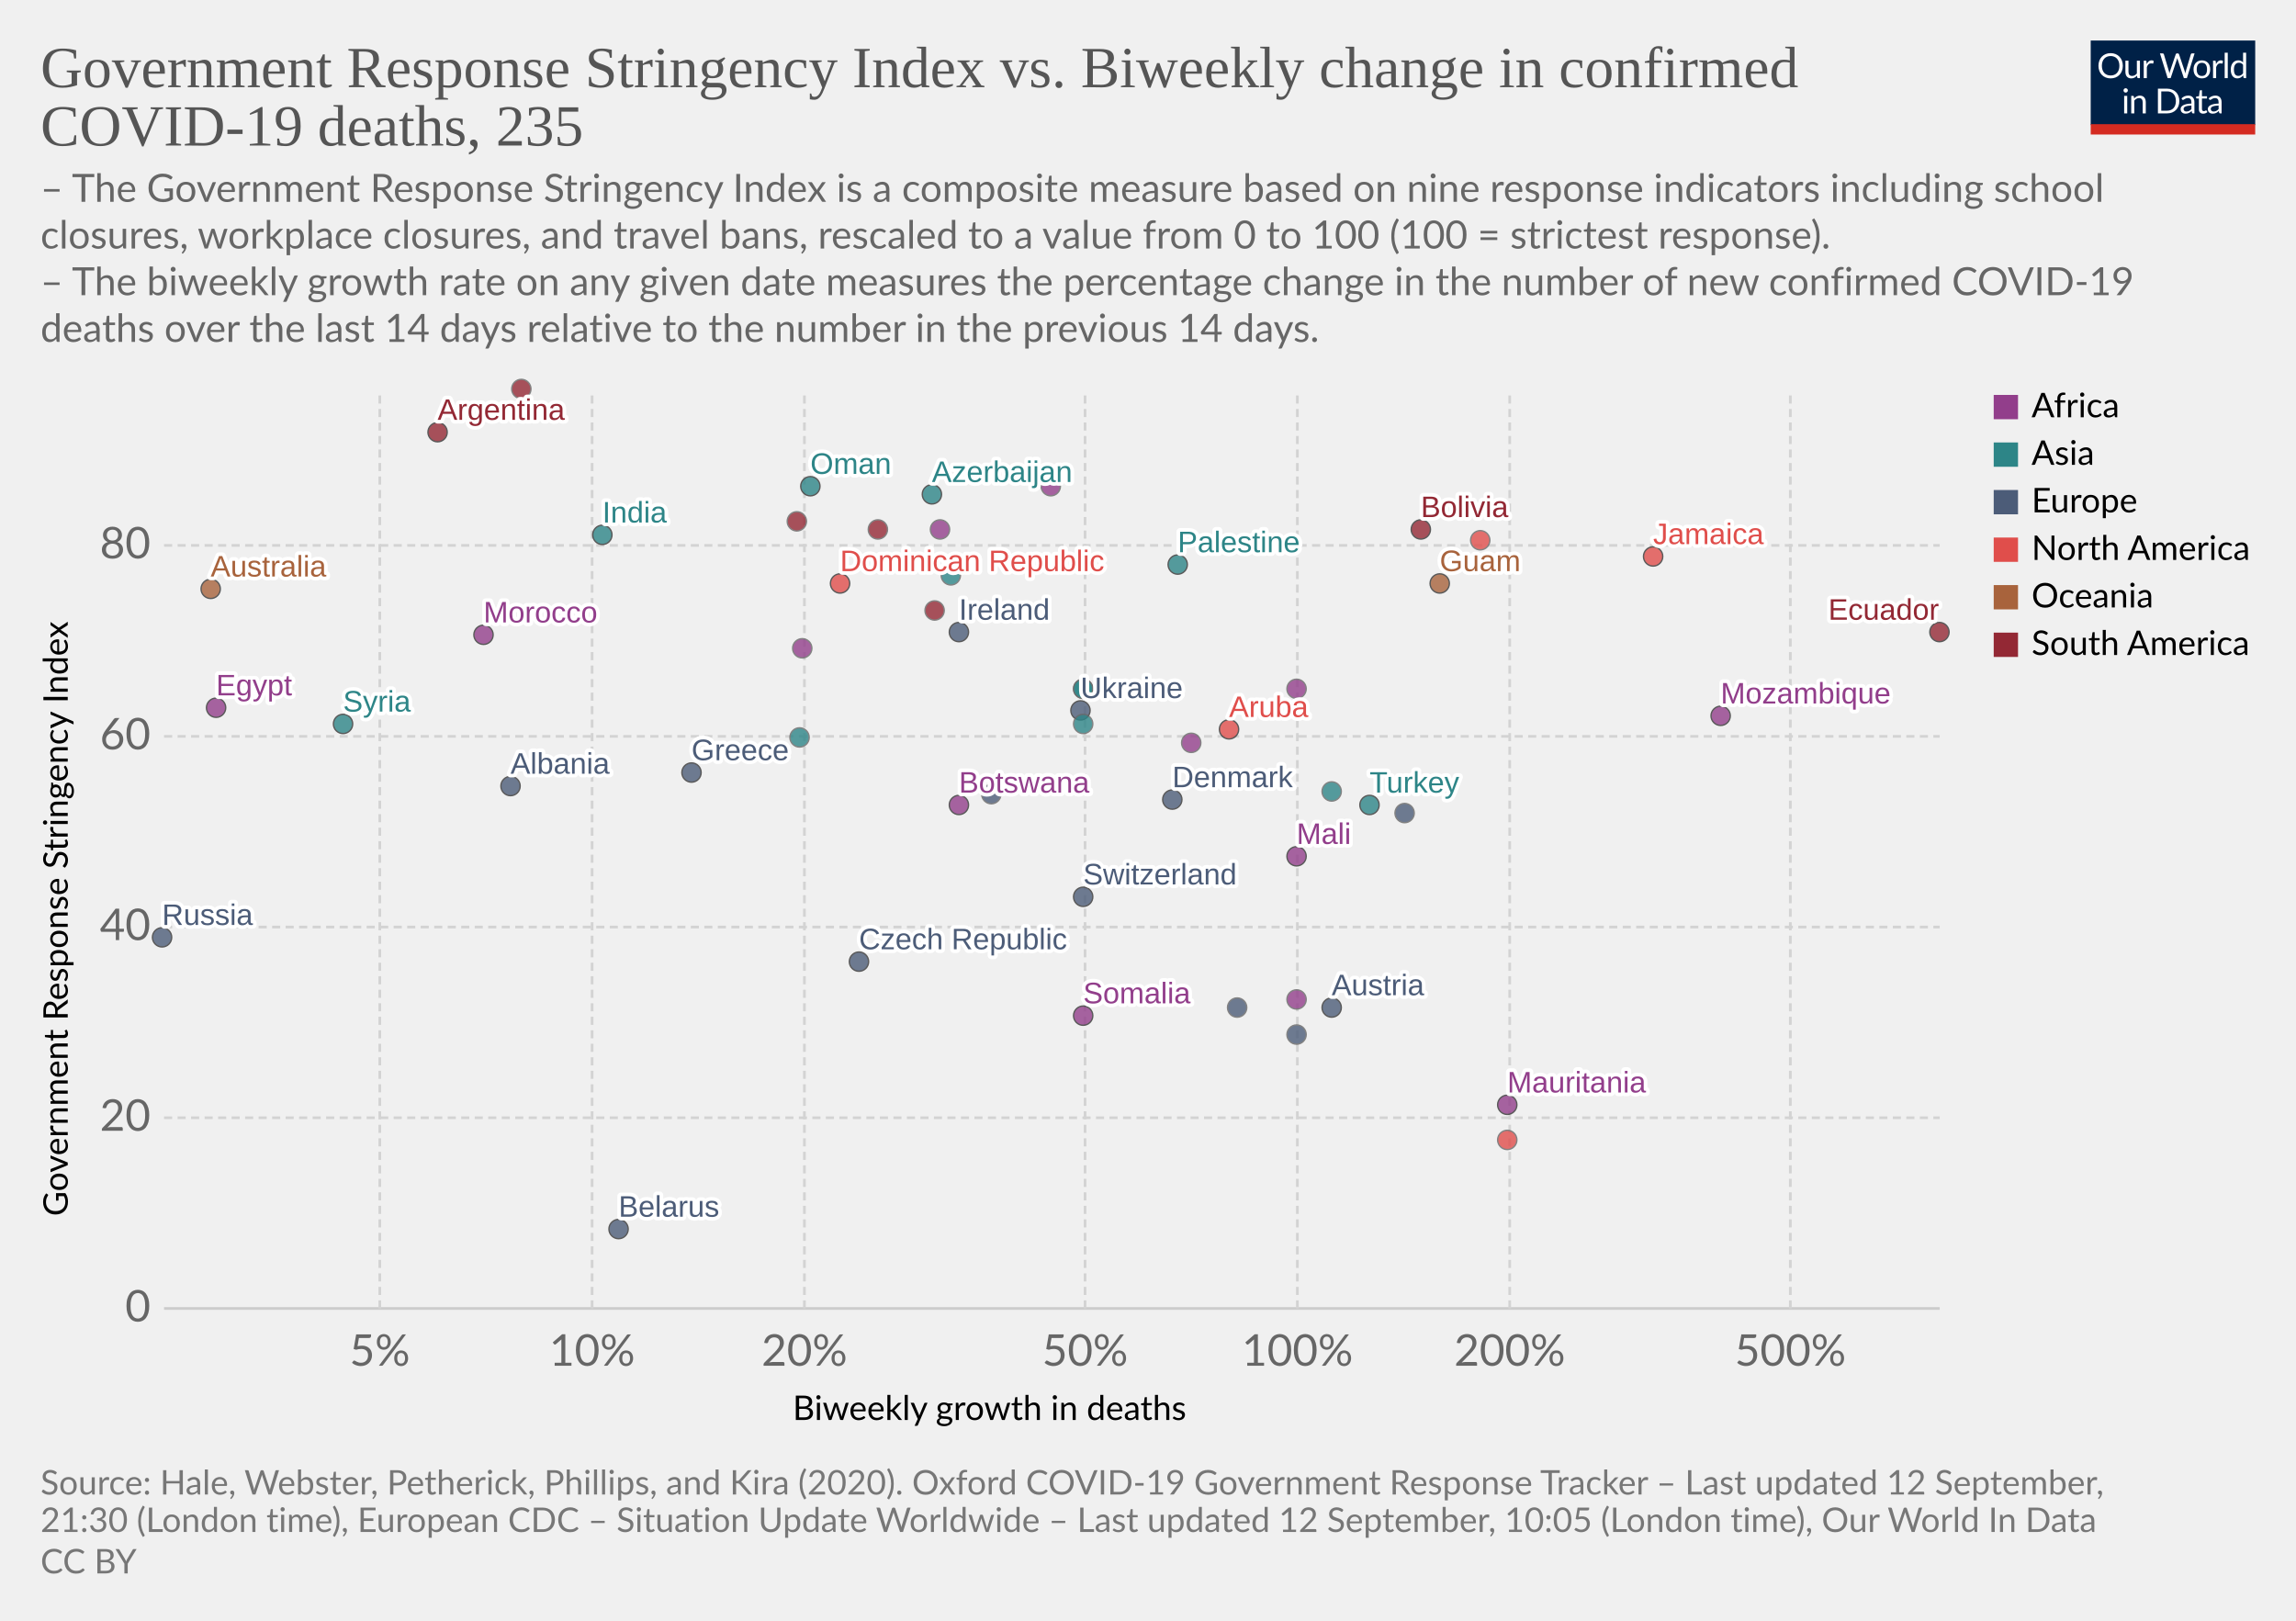
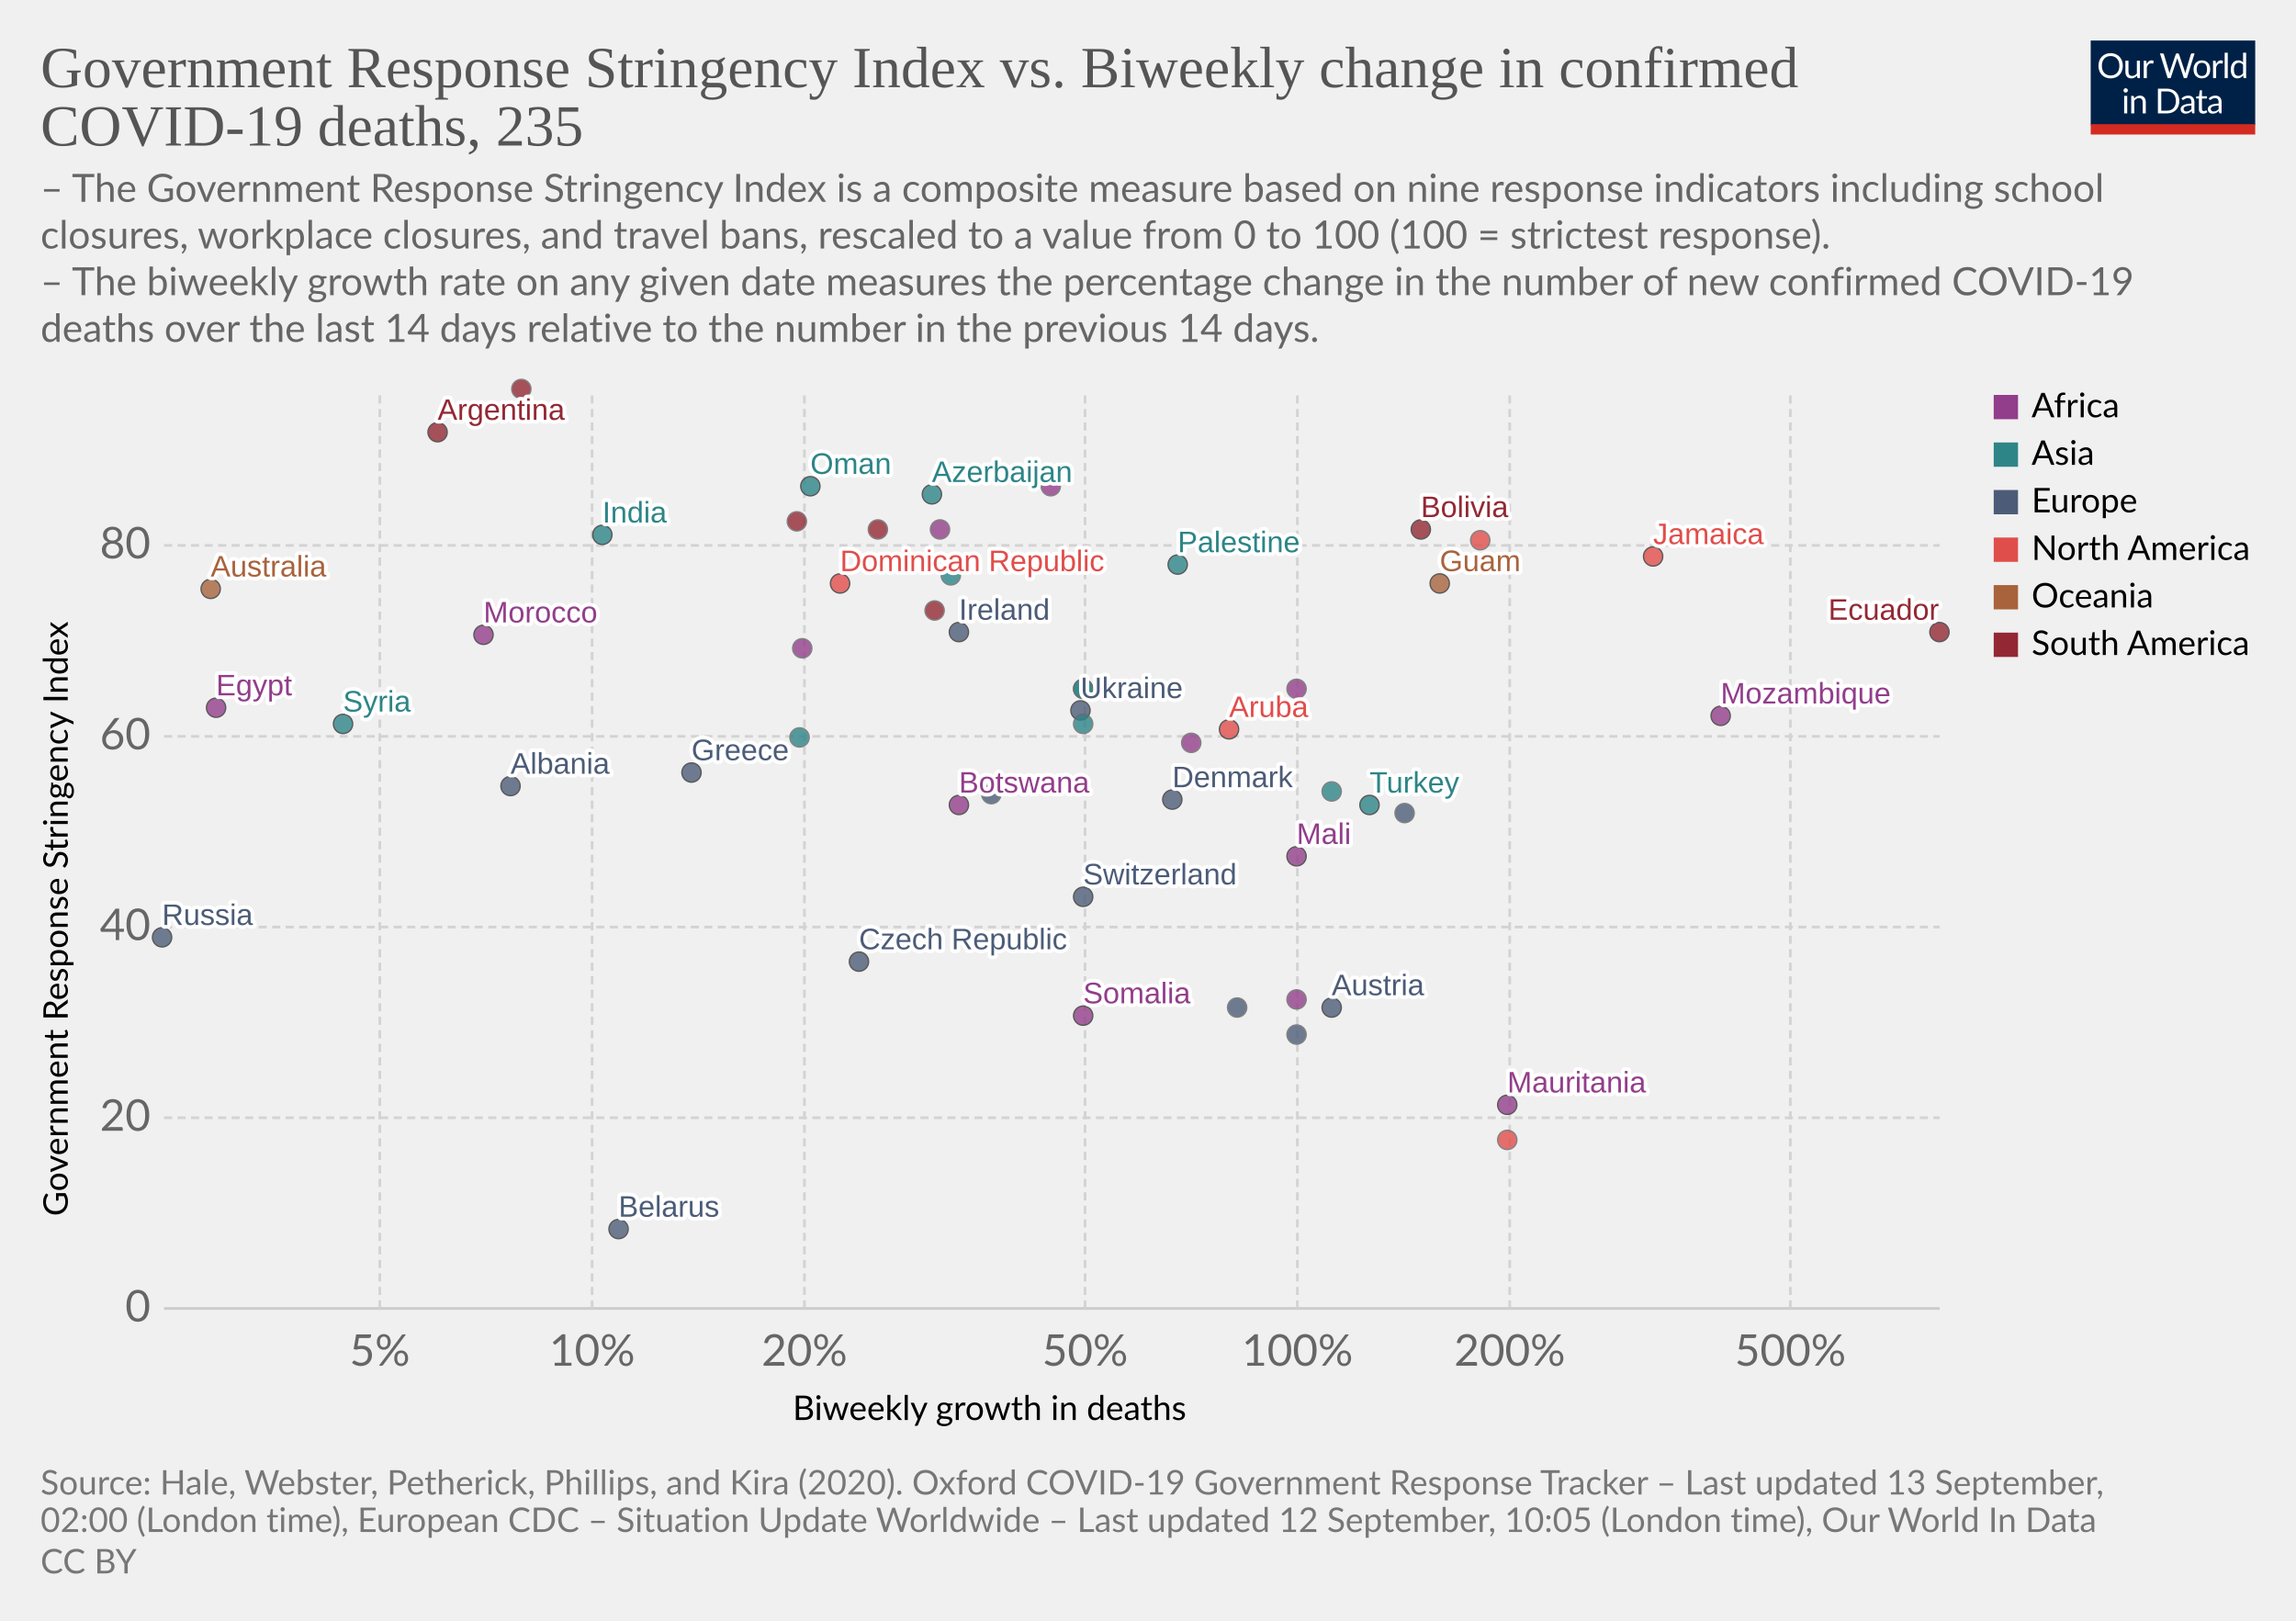
<svg xmlns="http://www.w3.org/2000/svg" version="1.1" style="background-color:#fff;-webkit-font-smoothing:antialiased" width="850" height="600" viewBox="0 0 850 600" font-family="Lato,'Helvetica Neue',Helvetica,Arial,sans-serif" font-size="18" text-rendering="optimizeLegibility">
  <g class="HeaderView">
    <g transform="matrix(.29 0 0 .29 774 15)">
      <svg width="210" height="120" viewBox="0 0 210 120" fill="none">
        <g clip-path="url(#clip0)">
          <path d="M0 0h210v107.89H0V0z" fill="#002147" />
          <path d="M40.98 32.25c0 2.36-.38 4.53-1.12 6.51a14.26 14.26 0 01-8.1 8.4c-1.9.78-4.02 1.17-6.34 1.17a16.6 16.6 0 01-6.33-1.17 14.31 14.31 0 01-8.08-8.4 18.29 18.29 0 01-1.12-6.51c0-2.36.38-4.53 1.12-6.5a14.32 14.32 0 018.07-8.44c1.92-.8 4.03-1.19 6.34-1.19 2.32 0 4.43.4 6.34 1.19 1.92.8 3.56 1.9 4.93 3.34a14.87 14.87 0 013.17 5.1 18.1 18.1 0 011.12 6.5zm-4.38 0c0-1.94-.26-3.68-.8-5.22a10.91 10.91 0 00-2.24-3.89 9.68 9.68 0 00-3.52-2.46 11.95 11.95 0 00-4.62-.86c-1.68 0-3.21.28-4.6.86a9.88 9.88 0 00-3.54 2.46 10.91 10.91 0 00-2.24 3.9c-.53 1.53-.8 3.27-.8 5.2 0 1.94.27 3.68.8 5.22a11.17 11.17 0 002.24 3.9 10.01 10.01 0 003.55 2.44c1.38.56 2.9.83 4.6.83 1.7 0 3.24-.27 4.61-.83a9.8 9.8 0 003.52-2.44 11.17 11.17 0 002.25-3.9c.53-1.54.8-3.28.8-5.21zm26.22-6.54V48H60.5c-.56 0-.9-.27-1.05-.81l-.31-2.4a12.45 12.45 0 01-3.26 2.6c-1.2.64-2.58.96-4.13.96-1.22 0-2.3-.2-3.24-.6a6.52 6.52 0 01-2.33-1.7 7.37 7.37 0 01-1.43-2.67c-.3-1.04-.46-2.2-.46-3.45V25.7h3.91v14.22c0 1.68.38 2.99 1.15 3.91.77.93 1.96 1.39 3.54 1.39 1.16 0 2.24-.27 3.23-.82a10.42 10.42 0 002.8-2.28V25.7h3.91zm8.61 4.47a9.94 9.94 0 012.6-3.56 5.64 5.64 0 013.76-1.3c.47 0 .92.05 1.34.15.44.1.83.27 1.17.49l-.3 2.92c-.09.37-.3.55-.66.55-.2 0-.5-.04-.9-.13a6.21 6.21 0 00-3.24.18c-.54.2-1.03.5-1.47.92-.42.4-.81.9-1.17 1.5-.33.58-.64 1.26-.92 2.02V48H67.7V25.71h2.25c.42 0 .72.08.88.25.16.16.27.44.33.83l.26 3.39zm61.16-13.7L122.75 48h-3.82l-7.99-24.05a21.95 21.95 0 01-.42-1.58 38.36 38.36 0 01-.44 1.58L102.05 48h-3.83L88.4 16.47h3.54c.38 0 .7.1.95.29.26.2.43.43.5.73l6.52 21.9c.1.4.2.83.28 1.28.1.46.2.94.29 1.46l.3-1.46c.12-.47.25-.9.38-1.27l7.41-21.91c.1-.25.26-.48.51-.69.27-.22.58-.33.95-.33h1.23c.38 0 .69.1.92.29.24.2.41.43.53.73l7.4 21.9a28.4 28.4 0 01.68 2.62 29.52 29.52 0 01.52-2.61l6.54-21.91c.07-.27.23-.5.48-.7.27-.21.58-.32.95-.32h3.32zm9.35 8.88c1.63 0 3.1.27 4.4.82a9.43 9.43 0 015.46 5.94c.5 1.4.74 2.98.74 4.73 0 1.76-.25 3.34-.74 4.75a9.43 9.43 0 01-5.46 5.92c-1.3.52-2.77.79-4.4.79-1.64 0-3.12-.27-4.44-.8a9.42 9.42 0 01-3.35-2.3c-.92-1-1.63-2.2-2.13-3.61-.49-1.41-.73-3-.73-4.75s.24-3.33.73-4.73c.5-1.43 1.2-2.64 2.13-3.63a9.4 9.4 0 013.35-2.31c1.32-.55 2.8-.82 4.44-.82zm0 19.89c2.2 0 3.84-.73 4.93-2.2 1.08-1.48 1.63-3.54 1.63-6.18 0-2.66-.55-4.72-1.63-6.2-1.09-1.49-2.73-2.23-4.93-2.23-1.12 0-2.09.2-2.93.57a5.7 5.7 0 00-2.06 1.65 7.5 7.5 0 00-1.24 2.67c-.26 1.04-.4 2.22-.4 3.54 0 2.64.55 4.7 1.64 6.18 1.1 1.47 2.76 2.2 4.99 2.2zm17.97-15.07a9.94 9.94 0 012.6-3.56 5.64 5.64 0 013.76-1.3c.47 0 .91.05 1.34.15.44.1.83.27 1.16.49l-.28 2.92c-.09.37-.31.55-.66.55-.2 0-.5-.04-.9-.13a6.2 6.2 0 00-3.24.18c-.54.2-1.03.5-1.47.92-.43.4-.82.9-1.17 1.5a13.1 13.1 0 00-.92 2.02V48h-3.94V25.71h2.24c.43 0 .72.08.88.25.17.16.28.44.33.83l.27 3.39zm15.04-14.59V48h-3.92V15.6h3.92zm19.55 15.43a6.22 6.22 0 00-2.38-2.05 6.7 6.7 0 00-2.86-.6c-2.07 0-3.66.75-4.77 2.23-1.12 1.48-1.68 3.6-1.68 6.33 0 1.46.13 2.7.38 3.74a7.29 7.29 0 001.1 2.56 4.35 4.35 0 001.78 1.45c.7.3 1.5.46 2.4.46 1.29 0 2.41-.3 3.36-.88a9.6 9.6 0 002.67-2.49V31.02zm3.91-15.43V48h-2.33c-.56 0-.9-.27-1.06-.81l-.35-2.71a12.13 12.13 0 01-3.25 2.77 8.28 8.28 0 01-4.23 1.06 7.31 7.31 0 01-6.14-2.9c-.73-.96-1.3-2.15-1.69-3.57a18.35 18.35 0 01.07-9.48 11.29 11.29 0 011.89-3.7 8.7 8.7 0 017.06-3.34 7.96 7.96 0 016.12 2.62V15.59h3.91zM46.61 70.71V93H42.7V70.71h3.91zm.84-7c0 .39-.08.75-.24 1.09a2.81 2.81 0 01-1.52 1.47 2.67 2.67 0 01-2.16 0 2.9 2.9 0 01-1.45-1.47 2.67 2.67 0 010-2.16c.15-.35.35-.65.6-.9.25-.27.53-.47.85-.62a2.67 2.67 0 012.16 0c.35.15.65.35.9.62.27.25.47.55.62.9.16.34.24.7.24 1.08zm7.97 10.24c.49-.54 1-1.04 1.54-1.48a9.85 9.85 0 013.66-1.84 8.96 8.96 0 015.43.35c.94.4 1.72.97 2.33 1.71a7.36 7.36 0 011.43 2.67c.32 1.04.49 2.19.49 3.45V93h-3.94V78.81c0-1.69-.4-3-1.17-3.92-.76-.93-1.93-1.4-3.5-1.4a6.6 6.6 0 00-3.25.83c-1 .56-1.92 1.31-2.77 2.27V93h-3.94V70.71h2.35c.56 0 .9.28 1.04.82l.3 2.42zm57.7 3.3c0 2.36-.37 4.5-1.11 6.44a14.3 14.3 0 01-3.17 4.98 14.1 14.1 0 01-4.93 3.2c-1.9.76-4.02 1.13-6.33 1.13H85.8V61.47h11.77c2.31 0 4.42.39 6.33 1.15a13.8 13.8 0 018.1 8.18 17.75 17.75 0 011.12 6.45zm-4.37 0c0-1.94-.26-3.67-.8-5.2a10.94 10.94 0 00-2.23-3.87 9.57 9.57 0 00-3.53-2.42 12.23 12.23 0 00-4.61-.83h-7.5v24.62h7.5c1.7 0 3.24-.28 4.61-.84a9.7 9.7 0 003.53-2.4 10.94 10.94 0 002.24-3.87c.53-1.53.8-3.26.8-5.2zm19.8 5.72c-1.8.06-3.34.2-4.62.44-1.26.22-2.3.51-3.1.88-.8.36-1.37.8-1.74 1.3-.35.5-.53 1.05-.53 1.67 0 .58.1 1.1.3 1.52a3 3 0 00.76 1.05c.34.27.73.46 1.17.6.45.11.94.17 1.45.17a7.28 7.28 0 003.5-.81 11.95 11.95 0 002.82-2.2v-4.62zm-12.65-9.11a12.73 12.73 0 013.98-2.66c1.43-.59 3-.88 4.73-.88 1.25 0 2.36.2 3.33.61a6.81 6.81 0 013.94 4.38c.33 1.04.5 2.19.5 3.43V93h-1.74a1.8 1.8 0 01-.88-.18c-.2-.13-.36-.38-.48-.74l-.44-2.12c-.59.55-1.16 1.03-1.72 1.46a9.48 9.48 0 01-3.74 1.7c-.69.15-1.46.23-2.3.23-.87 0-1.69-.12-2.45-.35a5.34 5.34 0 01-3.34-2.93 6.64 6.64 0 01-.49-2.64c0-.88.25-1.72.73-2.53a6.33 6.33 0 012.35-2.17c1.09-.63 2.5-1.15 4.25-1.54 1.75-.41 3.89-.65 6.42-.7v-1.75c0-1.73-.37-3.03-1.12-3.91-.75-.9-1.84-1.34-3.28-1.34-.97 0-1.78.12-2.44.37-.64.23-1.2.5-1.7.81l-1.23.82c-.33.23-.67.35-1 .35-.27 0-.5-.07-.69-.2a2.1 2.1 0 01-.48-.53l-.7-1.25zm27.67 19.5c-1.76 0-3.12-.5-4.07-1.48-.94-.98-1.41-2.4-1.41-4.25V74h-2.68a.9.9 0 01-.6-.2c-.16-.14-.24-.36-.24-.66v-1.56l3.65-.46.9-6.89a.9.9 0 01.29-.52.88.88 0 01.62-.22H142v7.67h6.44V74H142v13.38c0 .94.22 1.63.68 2.09.45.45 1.04.68 1.76.68a3.21 3.21 0 001.85-.53l.55-.35c.16-.12.3-.18.41-.18.2 0 .4.13.55.38l1.15 1.87a7.45 7.45 0 01-2.44 1.5c-.96.35-1.94.52-2.95.52zm19.68-10.4c-1.8.07-3.34.21-4.62.45-1.26.22-2.3.51-3.1.88-.8.36-1.37.8-1.74 1.3-.35.5-.53 1.05-.53 1.67 0 .58.1 1.1.3 1.52.18.42.44.77.76 1.05.34.27.73.46 1.17.6.45.11.94.17 1.45.17a7.3 7.3 0 003.5-.81 12.04 12.04 0 002.82-2.2v-4.62zm-12.65-9.1a12.72 12.72 0 013.99-2.66c1.42-.59 3-.88 4.72-.88 1.25 0 2.36.2 3.33.61a6.81 6.81 0 013.94 4.38c.33 1.04.5 2.19.5 3.43V93h-1.74a1.8 1.8 0 01-.88-.18c-.2-.13-.36-.38-.48-.74l-.44-2.12c-.59.55-1.16 1.03-1.72 1.46a9.48 9.48 0 01-3.74 1.7c-.69.15-1.46.23-2.3.23-.87 0-1.69-.12-2.45-.35a5.33 5.33 0 01-3.34-2.93 6.62 6.62 0 01-.49-2.64c0-.88.25-1.72.73-2.53a6.33 6.33 0 012.35-2.17c1.09-.63 2.5-1.15 4.25-1.54a31.2 31.2 0 016.42-.7v-1.75c0-1.73-.37-3.03-1.12-3.91-.75-.9-1.84-1.34-3.28-1.34-.97 0-1.78.12-2.44.37-.64.23-1.2.5-1.7.81-.46.3-.87.57-1.22.82-.34.23-.68.35-1.02.35-.26 0-.49-.07-.68-.2a1.88 1.88 0 01-.48-.53l-.7-1.25z" fill="#fff" />
          <path fill="#D42B21" d="M0 106.79h210V120H0z" />
        </g>
        <defs>
          <clipPath id="clip0">
            <path fill="#fff" d="M0 0h210v120H0z" />
          </clipPath>
        </defs>
      </svg>
    </g>
    <a href="https://ourworldindata.org/grapher/stringency-index-vs-biweekly-covid-deaths?year=latest&amp;time=latest" target="_blank" font-family="&quot;Playfair Display&quot;,Georgia,&quot;Times New Roman&quot;,serif">
      <text font-size="21.6" x="15" y="32.3" fill="#555">
        <tspan x="15" y="32.28">Government Response Stringency Index vs. Biweekly change in confirmed</tspan>
        <tspan x="15" y="53.88">COVID-19 deaths, 235</tspan>
      </text>
    </a>
    <text font-size="14.4" x="15" y="74.7" fill="#666">
      <tspan x="15" y="74.72">– The Government Response Stringency Index is a composite measure based on nine response indicators including school</tspan>
      <tspan x="15" y="92">closures, workplace closures, and travel bans, rescaled to a value from 0 to 100 (100 = strictest response).</tspan>
      <tspan x="15" y="109.28"> – The biweekly growth rate on any given date measures the percentage change in the number of new confirmed COVID-19</tspan>
      <tspan x="15" y="126.56">deaths over the last 14 days relative to the number in the previous 14 days.</tspan>
    </text>
  </g>
  <g class="ScatterPlot">
    <g class="DualAxisView">
      <g class="HorizontalAxis">
        <text font-size="12.6" x="293.5" y="525.7">
          <tspan x="293.47" y="525.68">Biweekly growth in deaths</tspan>
        </text>
        <text x="140.6" y="505.6" fill="#666" text-anchor="middle" font-size="16.2">5%</text>
        <text x="219.2" y="505.6" fill="#666" text-anchor="middle" font-size="16.2">10%</text>
        <text x="297.8" y="505.6" fill="#666" text-anchor="middle" font-size="16.2">20%</text>
        <text x="401.7" y="505.6" fill="#666" text-anchor="middle" font-size="16.2">50%</text>
        <text x="480.3" y="505.6" fill="#666" text-anchor="middle" font-size="16.2">100%</text>
        <text x="558.9" y="505.6" fill="#666" text-anchor="middle" font-size="16.2">200%</text>
        <text x="662.8" y="505.6" fill="#666" text-anchor="middle" font-size="16.2">500%</text>
      </g>
      <g class="VerticalAxis">
        <text font-size="12.6" x="-450.2" y="25.1" transform="rotate(-90)">
          <tspan x="-450.2" y="25.08">Government Response Stringency Index</tspan>
        </text>
        <text x="55.74" y="484.4" fill="#666" dominant-baseline="middle" text-anchor="end" font-size="16.2">0</text>
        <text x="55.74" y="413.8" fill="#666" dominant-baseline="middle" text-anchor="end" font-size="16.2">20</text>
        <text x="55.74" y="343.2" fill="#666" dominant-baseline="middle" text-anchor="end" font-size="16.2">40</text>
        <text x="55.74" y="272.6" fill="#666" dominant-baseline="middle" text-anchor="end" font-size="16.2">60</text>
        <text x="55.74" y="201.9" fill="#666" dominant-baseline="middle" text-anchor="end" font-size="16.2">80</text>
      </g>
      <g class="AxisGridLines horizontalLines">
        <path stroke="#ccc" d="M60.74 484.4h657.35" />
        <path stroke="#d3d3d3" stroke-dasharray="3,2" d="M60.74 413.8h657.35M60.74 343.2h657.35M60.74 272.6h657.35M60.74 201.9h657.35" />
      </g>
      <g class="AxisGridLines verticalLines" stroke="#d3d3d3" stroke-dasharray="3,2">
        <path d="M140.6 484.4v-340M219.2 484.4v-340M297.8 484.4v-340M401.7 484.4v-340M480.3 484.4v-340M558.9 484.4v-340M662.8 484.4v-340" />
      </g>
    </g>
    <g class="PointsWithLabels clickable" clip-path="url(#a)" font-family="Arial, sans-serif">
      <path fill="rgba(255,255,255,0)" d="M60.74 144.4h657.35v340H60.74z" />
      <defs>
        <clipPath id="a">
          <path d="M50.74 134.4h677.35v360H50.74z" />
        </clipPath>
      </defs>
      <g class="key-Argentina_0">
        <circle cx="162" cy="160" r="3.57" fill="#932834" opacity=".8" stroke="#333" stroke-width=".5" />
      </g>
      <g class="key-Australia_0">
        <circle cx="78" cy="218" r="3.57" fill="#A8633C" opacity=".8" stroke="#333" stroke-width=".5" />
      </g>
      <g class="key-Austria_0">
        <circle cx="493" cy="373" r="3.57" fill="#4C5C78" opacity=".8" stroke="#333" stroke-width=".5" />
      </g>
      <g class="key-Azerbaijan_0">
        <circle cx="345" cy="183" r="3.57" fill="#2D8587" opacity=".8" stroke="#333" stroke-width=".5" />
      </g>
      <g class="key-Belarus_0">
        <circle cx="229" cy="455" r="3.57" fill="#4C5C78" opacity=".8" stroke="#333" stroke-width=".5" />
      </g>
      <g class="key-Bolivia_0">
        <circle cx="526" cy="196" r="3.57" fill="#932834" opacity=".8" stroke="#333" stroke-width=".5" />
      </g>
      <g class="key-Botswana_0">
        <circle cx="355" cy="298" r="3.57" fill="#923E8B" opacity=".8" stroke="#333" stroke-width=".5" />
      </g>
      <g class="key-Switzerland_0">
        <circle cx="401" cy="332" r="3.57" fill="#4C5C78" opacity=".8" stroke="#333" stroke-width=".5" />
      </g>
      <g class="key-Czech-Republic_0">
        <circle cx="318" cy="356" r="3.57" fill="#4C5C78" opacity=".8" stroke="#333" stroke-width=".5" />
      </g>
      <g class="key-Ukraine_0">
        <circle cx="400" cy="263" r="3.57" fill="#4C5C78" opacity=".8" stroke="#333" stroke-width=".5" />
      </g>
      <g class="key-Palestine_0">
        <circle cx="436" cy="209" r="3.57" fill="#2D8587" opacity=".8" stroke="#333" stroke-width=".5" />
      </g>
      <g class="key-Moldova_0">
        <circle cx="367" cy="294" r="3.57" fill="#4C5C78" opacity=".8" stroke="#666" stroke-width=".5" />
      </g>
      <g class="key-Paraguay_0">
        <circle cx="325" cy="196" r="3.57" fill="#932834" opacity=".8" stroke="#666" stroke-width=".5" />
      </g>
      <g class="key-Albania_0">
        <circle cx="189" cy="291" r="3.57" fill="#4C5C78" opacity=".8" stroke="#333" stroke-width=".5" />
      </g>
      <g class="key-Jamaica_0">
        <circle cx="612" cy="206" r="3.57" fill="#E04E4B" opacity=".8" stroke="#333" stroke-width=".5" />
      </g>
      <g class="key-Turkey_0">
        <circle cx="507" cy="298" r="3.57" fill="#2D8587" opacity=".8" stroke="#333" stroke-width=".5" />
      </g>
      <g class="key-Aruba_0">
        <circle cx="455" cy="270" r="3.57" fill="#E04E4B" opacity=".8" stroke="#333" stroke-width=".5" />
      </g>
      <g class="key-Trinidad-and-Tobago_0">
        <circle cx="548" cy="200" r="3.57" fill="#E04E4B" opacity=".8" stroke="#666" stroke-width=".5" />
      </g>
      <g class="key-Denmark_0">
        <circle cx="434" cy="296" r="3.57" fill="#4C5C78" opacity=".8" stroke="#333" stroke-width=".5" />
      </g>
      <g class="key-Dominican-Republic_0">
        <circle cx="311" cy="216" r="3.57" fill="#E04E4B" opacity=".8" stroke="#333" stroke-width=".5" />
      </g>
      <g class="key-Ecuador_0">
        <circle cx="718" cy="234" r="3.57" fill="#932834" opacity=".8" stroke="#333" stroke-width=".5" />
      </g>
      <g class="key-Egypt_0">
        <circle cx="80" cy="262" r="3.57" fill="#923E8B" opacity=".8" stroke="#333" stroke-width=".5" />
      </g>
      <g class="key-Greece_0">
        <circle cx="256" cy="286" r="3.57" fill="#4C5C78" opacity=".8" stroke="#333" stroke-width=".5" />
      </g>
      <g class="key-Guyana_0">
        <circle cx="346" cy="226" r="3.57" fill="#932834" opacity=".8" stroke="#666" stroke-width=".5" />
      </g>
      <g class="key-Croatia_0">
        <circle cx="458" cy="373" r="3.57" fill="#4C5C78" opacity=".8" stroke="#666" stroke-width=".5" />
      </g>
      <g class="key-Hungary_0">
        <circle cx="520" cy="301" r="3.57" fill="#4C5C78" opacity=".8" stroke="#666" stroke-width=".5" />
      </g>
      <g class="key-Indonesia_0">
        <circle cx="296" cy="273" r="3.57" fill="#2D8587" opacity=".8" stroke="#666" stroke-width=".5" />
      </g>
      <g class="key-India_0">
        <circle cx="223" cy="198" r="3.57" fill="#2D8587" opacity=".8" stroke="#333" stroke-width=".5" />
      </g>
      <g class="key-Ireland_0">
        <circle cx="355" cy="234" r="3.57" fill="#4C5C78" opacity=".8" stroke="#333" stroke-width=".5" />
      </g>
      <g class="key-Qatar_0">
        <circle cx="401" cy="255" r="3.57" fill="#2D8587" opacity=".8" stroke="#666" stroke-width=".5" />
      </g>
      <g class="key-Russia_0">
        <circle cx="60" cy="347" r="3.57" fill="#4C5C78" opacity=".8" stroke="#333" stroke-width=".5" />
      </g>
      <g class="key-Slovakia_0">
        <circle cx="480" cy="383" r="3.57" fill="#4C5C78" opacity=".8" stroke="#666" stroke-width=".5" />
      </g>
      <g class="key-Syria_0">
        <circle cx="127" cy="268" r="3.57" fill="#2D8587" opacity=".8" stroke="#333" stroke-width=".5" />
      </g>
      <g class="key-Uganda_0">
        <circle cx="348" cy="196" r="3.57" fill="#923E8B" opacity=".8" stroke="#666" stroke-width=".5" />
      </g>
      <g class="key-Venezuela_0">
        <circle cx="295" cy="193" r="3.57" fill="#932834" opacity=".8" stroke="#666" stroke-width=".5" />
      </g>
      <g class="key-Morocco_0">
        <circle cx="179" cy="235" r="3.57" fill="#923E8B" opacity=".8" stroke="#333" stroke-width=".5" />
      </g>
      <g class="key-Chad_0">
        <circle cx="480" cy="255" r="3.57" fill="#923E8B" opacity=".8" stroke="#666" stroke-width=".5" />
      </g>
      <g class="key-Cape-Verde_0">
        <circle cx="297" cy="240" r="3.57" fill="#923E8B" opacity=".8" stroke="#666" stroke-width=".5" />
      </g>
      <g class="key-Mozambique_0">
        <circle cx="637" cy="265" r="3.57" fill="#923E8B" opacity=".8" stroke="#333" stroke-width=".5" />
      </g>
      <g class="key-Libya_0">
        <circle cx="389" cy="180" r="3.57" fill="#923E8B" opacity=".8" stroke="#666" stroke-width=".5" />
      </g>
      <g class="key-Mali_0">
        <circle cx="480" cy="317" r="3.57" fill="#923E8B" opacity=".8" stroke="#333" stroke-width=".5" />
      </g>
      <g class="key-Sierra-Leone_0">
        <circle cx="480" cy="370" r="3.57" fill="#923E8B" opacity=".8" stroke="#666" stroke-width=".5" />
      </g>
      <g class="key-Jordan_0">
        <circle cx="401" cy="268" r="3.57" fill="#2D8587" opacity=".8" stroke="#666" stroke-width=".5" />
      </g>
      <g class="key-South-Korea_0">
        <circle cx="493" cy="293" r="3.57" fill="#2D8587" opacity=".8" stroke="#666" stroke-width=".5" />
      </g>
      <g class="key-Lebanon_0">
        <circle cx="401" cy="255" r="3.57" fill="#2D8587" opacity=".8" stroke="#666" stroke-width=".5" />
      </g>
      <g class="key-Nigeria_0">
        <circle cx="441" cy="275" r="3.57" fill="#923E8B" opacity=".8" stroke="#666" stroke-width=".5" />
      </g>
      <g class="key-Nepal_0">
        <circle cx="352" cy="213" r="3.57" fill="#2D8587" opacity=".8" stroke="#666" stroke-width=".5" />
      </g>
      <g class="key-Oman_0">
        <circle cx="300" cy="180" r="3.57" fill="#2D8587" opacity=".8" stroke="#333" stroke-width=".5" />
      </g>
      <g class="key-Mauritania_0">
        <circle cx="558" cy="409" r="3.57" fill="#923E8B" opacity=".8" stroke="#333" stroke-width=".5" />
      </g>
      <g class="key-Suriname_0">
        <circle cx="193" cy="144" r="3.57" fill="#932834" opacity=".8" stroke="#666" stroke-width=".5" />
      </g>
      <g class="key-Somalia_0">
        <circle cx="401" cy="376" r="3.57" fill="#923E8B" opacity=".8" stroke="#333" stroke-width=".5" />
      </g>
      <g class="key-Guam_0">
        <circle cx="533" cy="216" r="3.57" fill="#A8633C" opacity=".8" stroke="#333" stroke-width=".5" />
      </g>
      <g class="key-Haiti_0">
        <circle cx="558" cy="422" r="3.57" fill="#E04E4B" opacity=".8" stroke="#666" stroke-width=".5" />
      </g>
      <g class="backgroundLabels" fill="#333" font-size="11" font-weight="400">
        <text x="162" y="155.43" fill="#fff" stroke="#fff" stroke-linecap="round" stroke-linejoin="round" stroke-width=".25em">Argentina</text>
        <text x="162" y="155.43" fill="#932834">Argentina</text>
        <text x="78" y="213.43" fill="#fff" stroke="#fff" stroke-linecap="round" stroke-linejoin="round" stroke-width=".25em">Australia</text>
        <text x="78" y="213.43" fill="#A8633C">Australia</text>
        <text x="493" y="368.43" fill="#fff" stroke="#fff" stroke-linecap="round" stroke-linejoin="round" stroke-width=".25em">Austria</text>
        <text x="493" y="368.43" fill="#4C5C78">Austria</text>
        <text x="345" y="178.43" fill="#fff" stroke="#fff" stroke-linecap="round" stroke-linejoin="round" stroke-width=".25em">Azerbaijan</text>
        <text x="345" y="178.43" fill="#2D8587">Azerbaijan</text>
        <text x="229" y="450.43" fill="#fff" stroke="#fff" stroke-linecap="round" stroke-linejoin="round" stroke-width=".25em">Belarus</text>
        <text x="229" y="450.43" fill="#4C5C78">Belarus</text>
        <text x="526" y="191.43" fill="#fff" stroke="#fff" stroke-linecap="round" stroke-linejoin="round" stroke-width=".25em">Bolivia</text>
        <text x="526" y="191.43" fill="#932834">Bolivia</text>
        <text x="355" y="293.43" fill="#fff" stroke="#fff" stroke-linecap="round" stroke-linejoin="round" stroke-width=".25em">Botswana</text>
        <text x="355" y="293.43" fill="#923E8B">Botswana</text>
        <text x="401" y="327.43" fill="#fff" stroke="#fff" stroke-linecap="round" stroke-linejoin="round" stroke-width=".25em">Switzerland</text>
        <text x="401" y="327.43" fill="#4C5C78">Switzerland</text>
        <text x="318" y="351.43" fill="#fff" stroke="#fff" stroke-linecap="round" stroke-linejoin="round" stroke-width=".25em">Czech Republic</text>
        <text x="318" y="351.43" fill="#4C5C78">Czech Republic</text>
        <text x="400" y="258.43" fill="#fff" stroke="#fff" stroke-linecap="round" stroke-linejoin="round" stroke-width=".25em">Ukraine</text>
        <text x="400" y="258.43" fill="#4C5C78">Ukraine</text>
        <text x="436" y="204.43" fill="#fff" stroke="#fff" stroke-linecap="round" stroke-linejoin="round" stroke-width=".25em">Palestine</text>
        <text x="436" y="204.43" fill="#2D8587">Palestine</text>
        <text x="189" y="286.43" fill="#fff" stroke="#fff" stroke-linecap="round" stroke-linejoin="round" stroke-width=".25em">Albania</text>
        <text x="189" y="286.43" fill="#4C5C78">Albania</text>
        <text x="612" y="201.43" fill="#fff" stroke="#fff" stroke-linecap="round" stroke-linejoin="round" stroke-width=".25em">Jamaica</text>
        <text x="612" y="201.43" fill="#E04E4B">Jamaica</text>
        <text x="507" y="293.43" fill="#fff" stroke="#fff" stroke-linecap="round" stroke-linejoin="round" stroke-width=".25em">Turkey</text>
        <text x="507" y="293.43" fill="#2D8587">Turkey</text>
        <text x="455" y="265.43" fill="#fff" stroke="#fff" stroke-linecap="round" stroke-linejoin="round" stroke-width=".25em">Aruba</text>
        <text x="455" y="265.43" fill="#E04E4B">Aruba</text>
        <text x="434" y="291.43" fill="#fff" stroke="#fff" stroke-linecap="round" stroke-linejoin="round" stroke-width=".25em">Denmark</text>
        <text x="434" y="291.43" fill="#4C5C78">Denmark</text>
        <text x="311" y="211.43" fill="#fff" stroke="#fff" stroke-linecap="round" stroke-linejoin="round" stroke-width=".25em">Dominican Republic</text>
        <text x="311" y="211.43" fill="#E04E4B">Dominican Republic</text>
        <text x="676.86" y="229.43" fill="#fff" stroke="#fff" stroke-linecap="round" stroke-linejoin="round" stroke-width=".25em">Ecuador</text>
        <text x="676.86" y="229.43" fill="#932834">Ecuador</text>
        <text x="80" y="257.43" fill="#fff" stroke="#fff" stroke-linecap="round" stroke-linejoin="round" stroke-width=".25em">Egypt</text>
        <text x="80" y="257.43" fill="#923E8B">Egypt</text>
        <text x="256" y="281.43" fill="#fff" stroke="#fff" stroke-linecap="round" stroke-linejoin="round" stroke-width=".25em">Greece</text>
        <text x="256" y="281.43" fill="#4C5C78">Greece</text>
        <text x="223" y="193.43" fill="#fff" stroke="#fff" stroke-linecap="round" stroke-linejoin="round" stroke-width=".25em">India</text>
        <text x="223" y="193.43" fill="#2D8587">India</text>
        <text x="355" y="229.43" fill="#fff" stroke="#fff" stroke-linecap="round" stroke-linejoin="round" stroke-width=".25em">Ireland</text>
        <text x="355" y="229.43" fill="#4C5C78">Ireland</text>
        <text x="60" y="342.43" fill="#fff" stroke="#fff" stroke-linecap="round" stroke-linejoin="round" stroke-width=".25em">Russia</text>
        <text x="60" y="342.43" fill="#4C5C78">Russia</text>
        <text x="127" y="263.43" fill="#fff" stroke="#fff" stroke-linecap="round" stroke-linejoin="round" stroke-width=".25em">Syria</text>
        <text x="127" y="263.43" fill="#2D8587">Syria</text>
        <text x="179" y="230.43" fill="#fff" stroke="#fff" stroke-linecap="round" stroke-linejoin="round" stroke-width=".25em">Morocco</text>
        <text x="179" y="230.43" fill="#923E8B">Morocco</text>
        <text x="637" y="260.43" fill="#fff" stroke="#fff" stroke-linecap="round" stroke-linejoin="round" stroke-width=".25em">Mozambique</text>
        <text x="637" y="260.43" fill="#923E8B">Mozambique</text>
        <text x="480" y="312.43" fill="#fff" stroke="#fff" stroke-linecap="round" stroke-linejoin="round" stroke-width=".25em">Mali</text>
        <text x="480" y="312.43" fill="#923E8B">Mali</text>
        <text x="300" y="175.43" fill="#fff" stroke="#fff" stroke-linecap="round" stroke-linejoin="round" stroke-width=".25em">Oman</text>
        <text x="300" y="175.43" fill="#2D8587">Oman</text>
        <text x="558" y="404.43" fill="#fff" stroke="#fff" stroke-linecap="round" stroke-linejoin="round" stroke-width=".25em">Mauritania</text>
        <text x="558" y="404.43" fill="#923E8B">Mauritania</text>
        <text x="401" y="371.43" fill="#fff" stroke="#fff" stroke-linecap="round" stroke-linejoin="round" stroke-width=".25em">Somalia</text>
        <text x="401" y="371.43" fill="#923E8B">Somalia</text>
        <text x="533" y="211.43" fill="#fff" stroke="#fff" stroke-linecap="round" stroke-linejoin="round" stroke-width=".25em">Guam</text>
        <text x="533" y="211.43" fill="#A8633C">Guam</text>
      </g>
    </g>
    <g class="ScatterColorLegend clickable" cursor="pointer">
      <g class="legendMark">
        <path fill="#923E8B" d="M738.09 146.2h9v9h-9z" />
        <text font-size="12.6" x="752.1" y="154.5">
          <tspan x="752.09" y="154.48">Africa</tspan>
        </text>
      </g>
      <g class="legendMark">
        <path fill="#2D8587" d="M738.09 163.8h9v9h-9z" />
        <text font-size="12.6" x="752.1" y="172.1">
          <tspan x="752.09" y="172.08">Asia</tspan>
        </text>
      </g>
      <g class="legendMark">
        <path fill="#4C5C78" d="M738.09 181.4h9v9h-9z" />
        <text font-size="12.6" x="752.1" y="189.7">
          <tspan x="752.09" y="189.68">Europe</tspan>
        </text>
      </g>
      <g class="legendMark">
        <path fill="#E04E4B" d="M738.09 199h9v9h-9z" />
        <text font-size="12.6" x="752.1" y="207.3">
          <tspan x="752.09" y="207.28">North America</tspan>
        </text>
      </g>
      <g class="legendMark">
        <path fill="#A8633C" d="M738.09 216.6h9v9h-9z" />
        <text font-size="12.6" x="752.1" y="224.9">
          <tspan x="752.09" y="224.88">Oceania</tspan>
        </text>
      </g>
      <g class="legendMark">
        <path fill="#932834" d="M738.09 234.2h9v9h-9z" />
        <text font-size="12.6" x="752.1" y="242.5">
          <tspan x="752.09" y="242.48">South America</tspan>
        </text>
      </g>
    </g>
  </g>
  <g class="SourcesFooter" fill="#777">
    <g class="clickable" fill="#777">
      <text font-size="12.6" x="15" y="553.3">
-         <tspan x="15" y="553.28">Source: Hale, Webster, Petherick, Phillips, and Kira (2020). Oxford COVID-19 Government Response Tracker – Last updated 12 September,</tspan>
-         <tspan x="15" y="567.14">21:30 (London time), European CDC – Situation Update Worldwide – Last updated 12 September, 10:05 (London time), Our World In Data</tspan>
+         <tspan x="15" y="553.28">Source: Hale, Webster, Petherick, Phillips, and Kira (2020). Oxford COVID-19 Government Response Tracker – Last updated 13 September,</tspan>
+         <tspan x="15" y="567.14">02:00 (London time), European CDC – Situation Update Worldwide – Last updated 12 September, 10:05 (London time), Our World In Data</tspan>
      </text>
    </g>
    <text font-size="12.6" x="15" y="582.5">
      <tspan x="15" y="582.48">
        <a class="cclogo" href="http://creativecommons.org/licenses/by/4.0/deed.en_US" target="_blank" fill="#777">CC BY</a>
      </tspan>
    </text>
  </g>
</svg>
